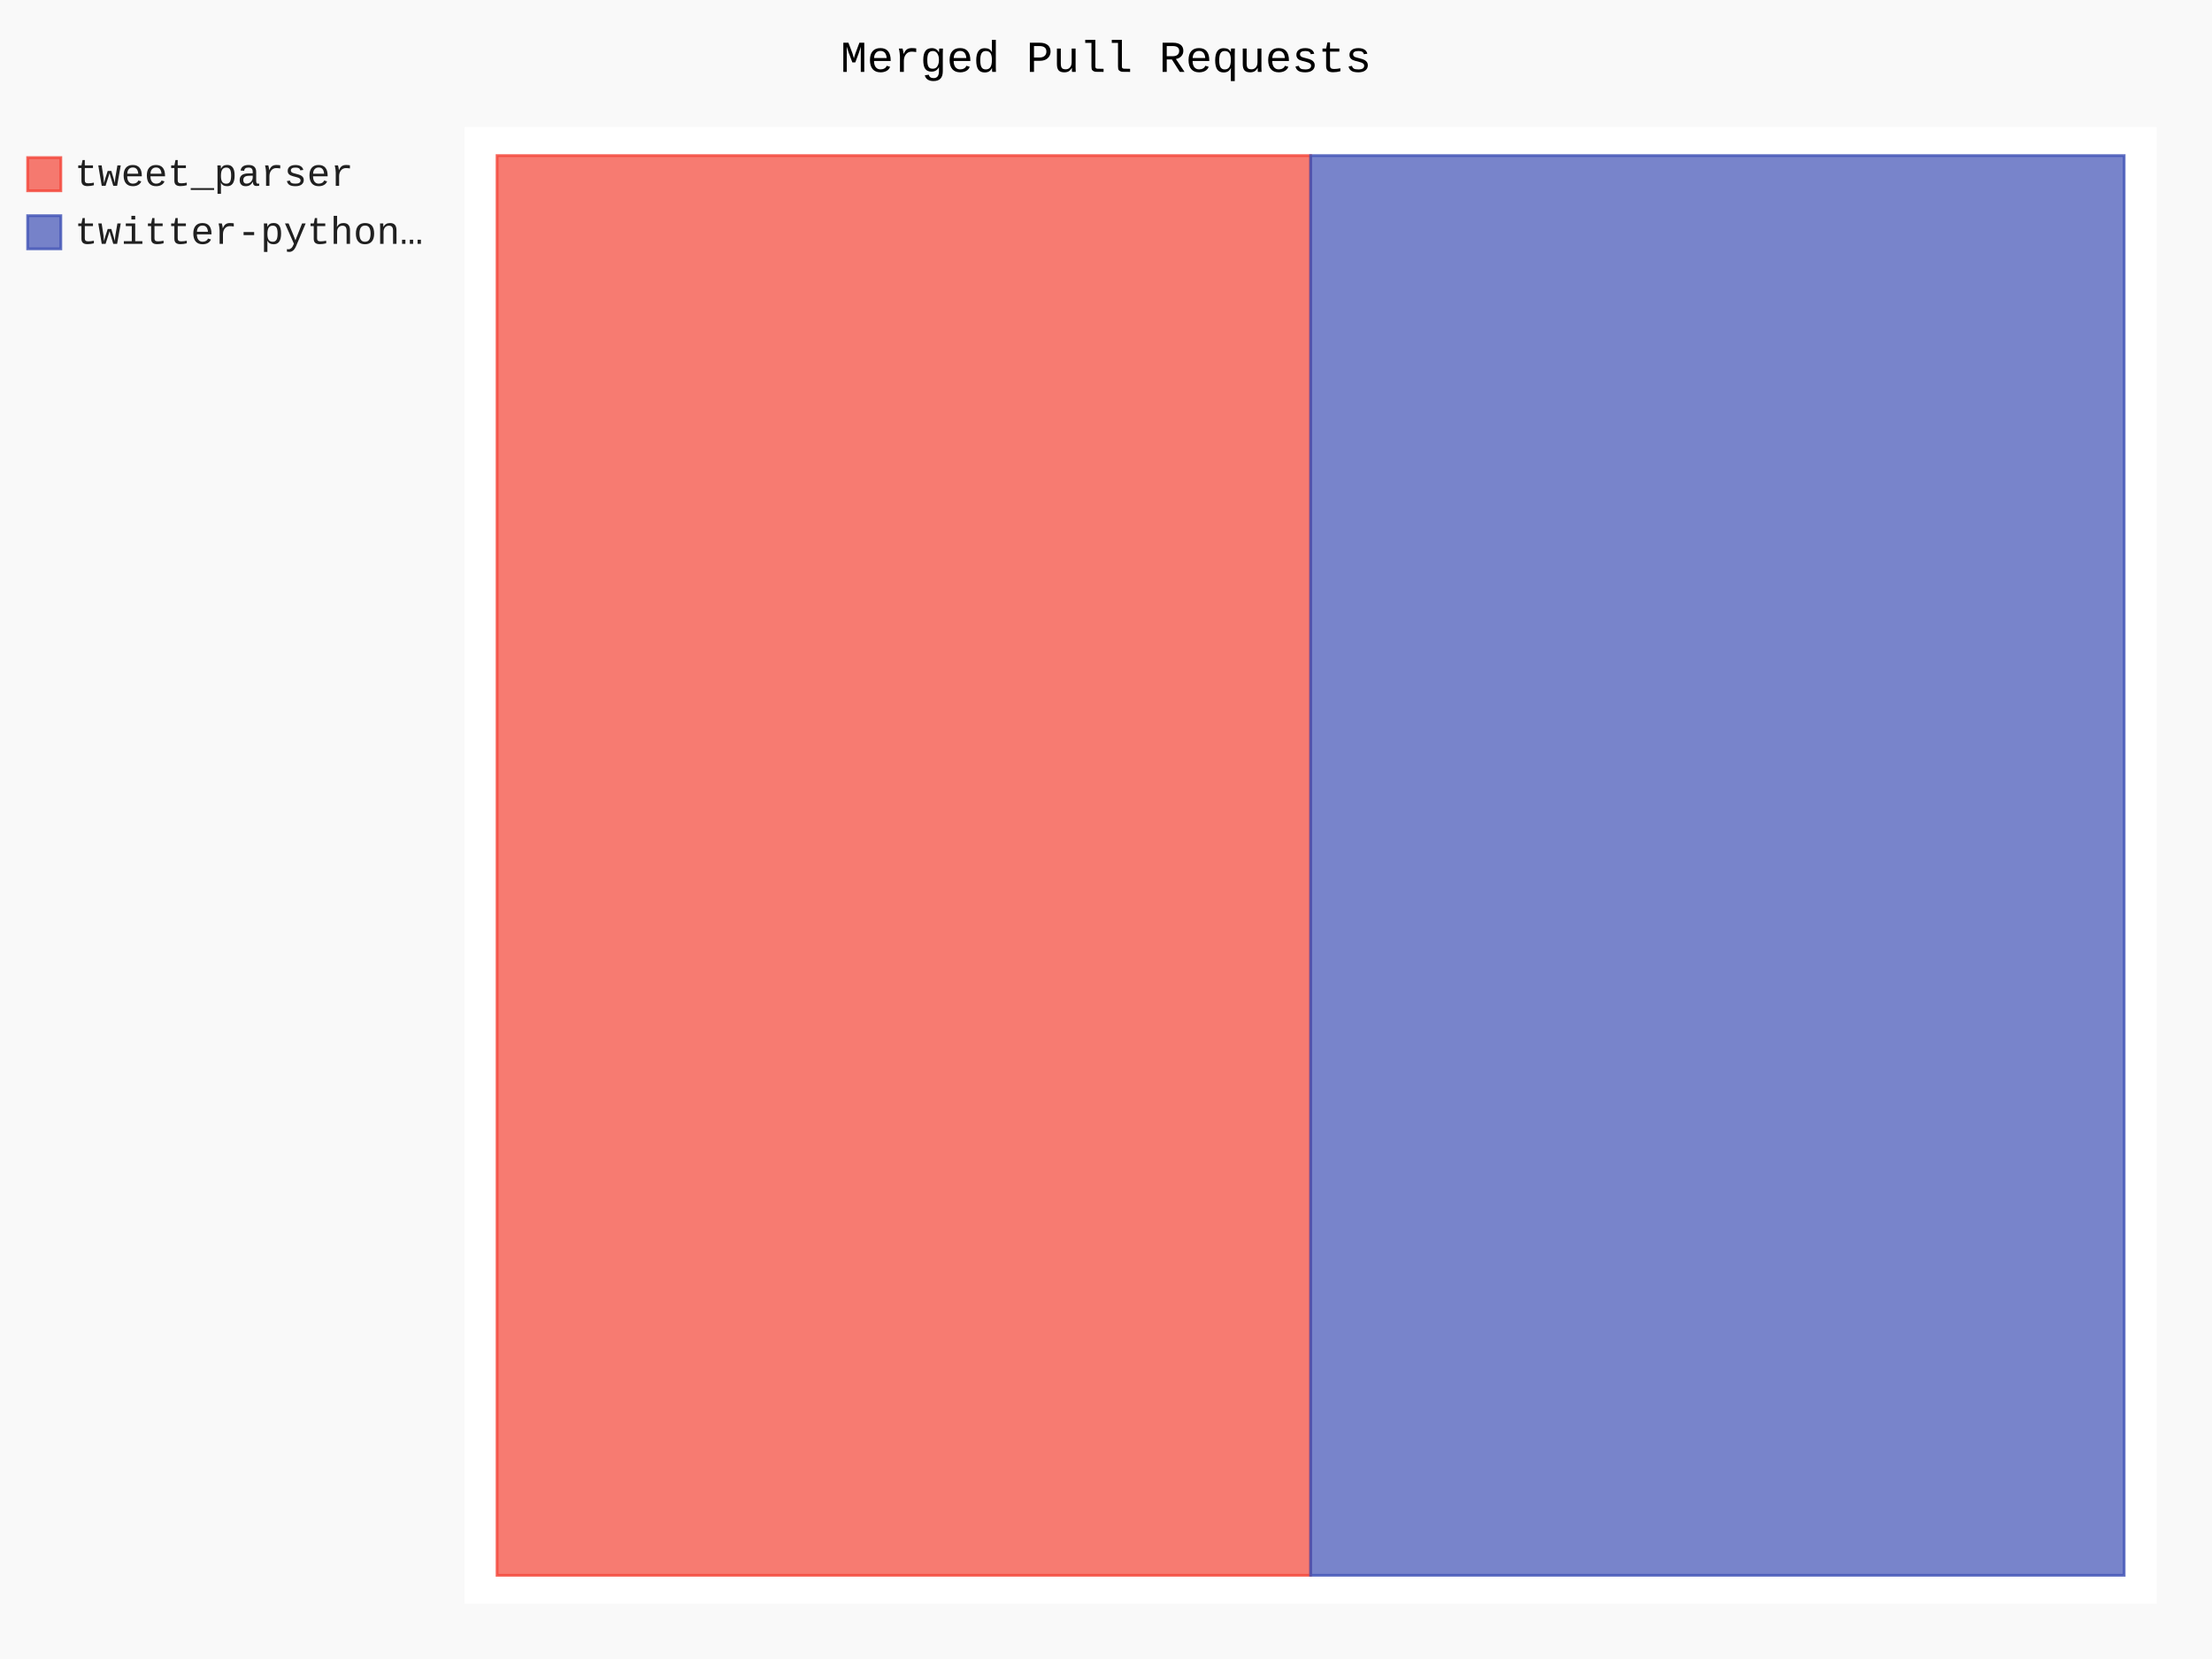
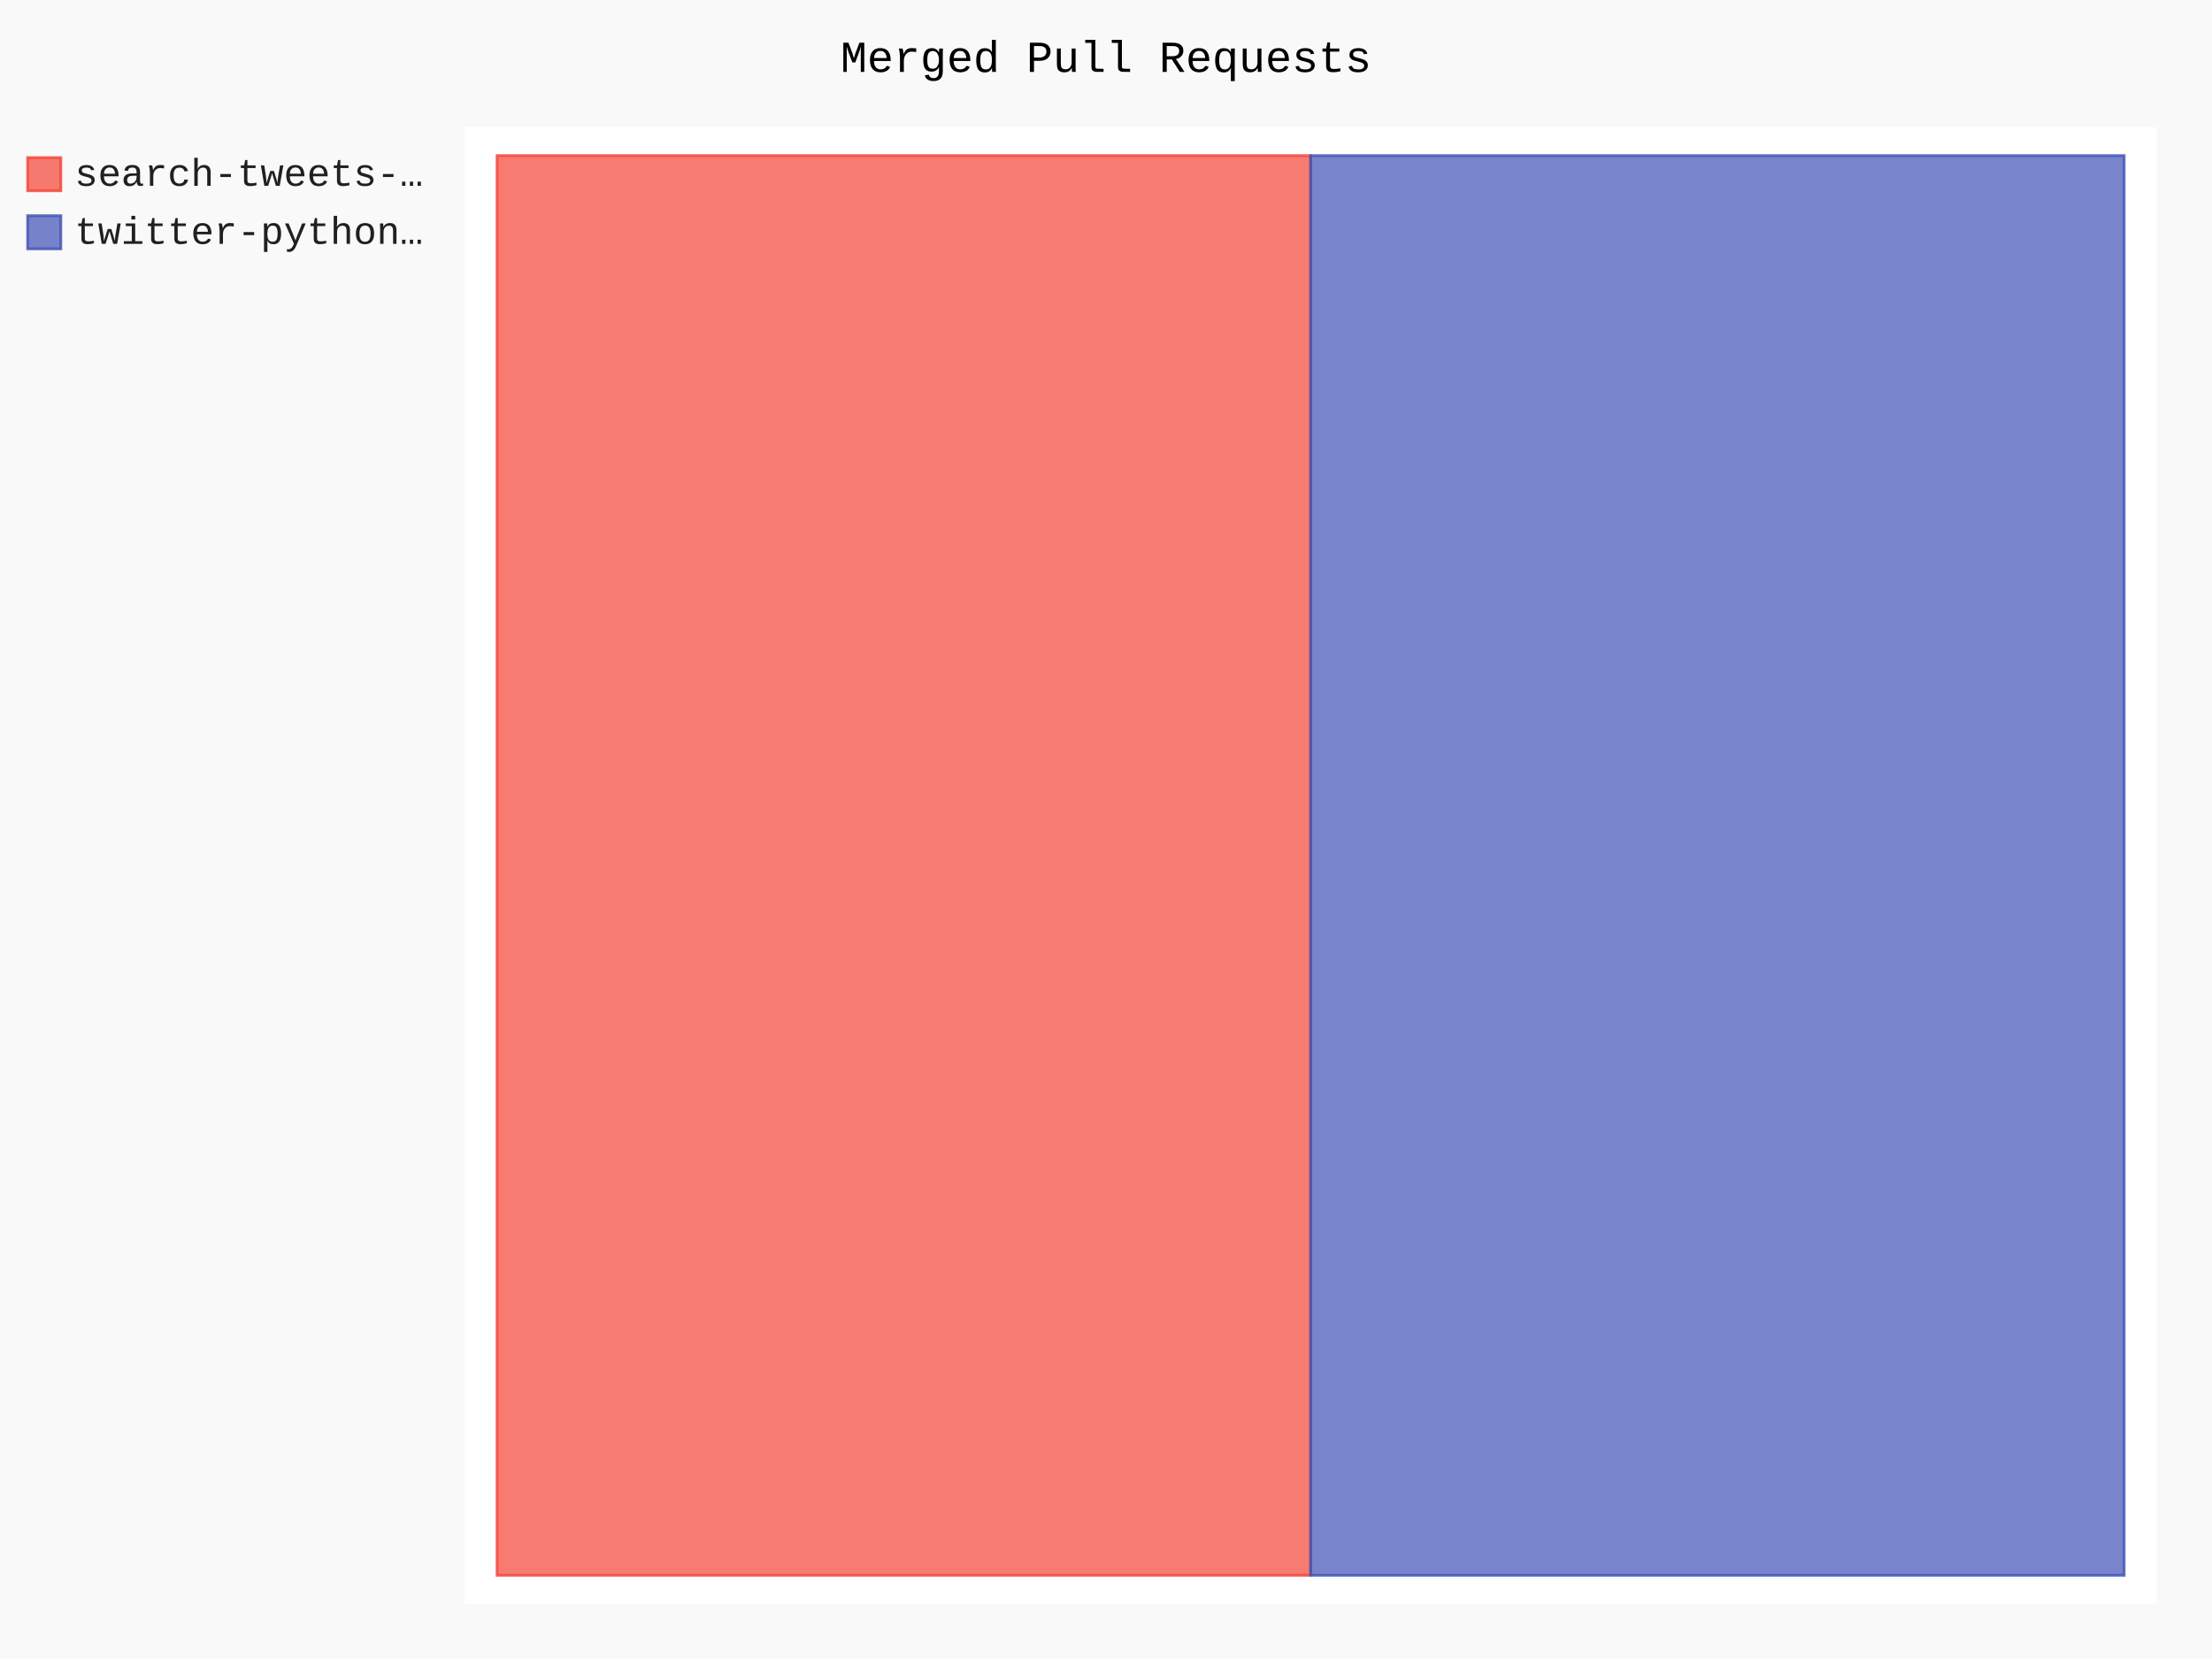
- <svg xmlns="http://www.w3.org/2000/svg" class="pygal-chart" id="chart-eb328144-92c7-40d6-aa5d-69d29e556d04" viewBox="0 0 800 600">
+ <svg xmlns="http://www.w3.org/2000/svg" class="pygal-chart" id="chart-1de0d5c2-3b28-42be-a2b4-736c702dc19e" viewBox="0 0 800 600">
  <defs>
-     <style type="text/css">#chart-eb328144-92c7-40d6-aa5d-69d29e556d04{-webkit-user-select:none;-webkit-font-smoothing:antialiased;font-family:Consolas,"Liberation Mono",Menlo,Courier,monospace}#chart-eb328144-92c7-40d6-aa5d-69d29e556d04 .title{font-family:Consolas,"Liberation Mono",Menlo,Courier,monospace;font-size:16px}#chart-eb328144-92c7-40d6-aa5d-69d29e556d04 .legends .legend text{font-family:Consolas,"Liberation Mono",Menlo,Courier,monospace;font-size:14px}#chart-eb328144-92c7-40d6-aa5d-69d29e556d04 .axis text{font-family:Consolas,"Liberation Mono",Menlo,Courier,monospace;font-size:10px}#chart-eb328144-92c7-40d6-aa5d-69d29e556d04 .axis text.major{font-family:Consolas,"Liberation Mono",Menlo,Courier,monospace;font-size:10px}#chart-eb328144-92c7-40d6-aa5d-69d29e556d04 .text-overlay text.value{font-family:Consolas,"Liberation Mono",Menlo,Courier,monospace;font-size:16px}#chart-eb328144-92c7-40d6-aa5d-69d29e556d04 .text-overlay text.label{font-family:Consolas,"Liberation Mono",Menlo,Courier,monospace;font-size:10px}#chart-eb328144-92c7-40d6-aa5d-69d29e556d04 .tooltip{font-family:Consolas,"Liberation Mono",Menlo,Courier,monospace;font-size:14px}#chart-eb328144-92c7-40d6-aa5d-69d29e556d04 text.no_data{font-family:Consolas,"Liberation Mono",Menlo,Courier,monospace;font-size:64px}
- #chart-eb328144-92c7-40d6-aa5d-69d29e556d04{background-color:rgba(249,249,249,1)}#chart-eb328144-92c7-40d6-aa5d-69d29e556d04 path,#chart-eb328144-92c7-40d6-aa5d-69d29e556d04 line,#chart-eb328144-92c7-40d6-aa5d-69d29e556d04 rect,#chart-eb328144-92c7-40d6-aa5d-69d29e556d04 circle{-webkit-transition:150ms;-moz-transition:150ms;transition:150ms}#chart-eb328144-92c7-40d6-aa5d-69d29e556d04 .graph &gt; .background{fill:rgba(249,249,249,1)}#chart-eb328144-92c7-40d6-aa5d-69d29e556d04 .plot &gt; .background{fill:rgba(255,255,255,1)}#chart-eb328144-92c7-40d6-aa5d-69d29e556d04 .graph{fill:rgba(0,0,0,.87)}#chart-eb328144-92c7-40d6-aa5d-69d29e556d04 text.no_data{fill:rgba(0,0,0,1)}#chart-eb328144-92c7-40d6-aa5d-69d29e556d04 .title{fill:rgba(0,0,0,1)}#chart-eb328144-92c7-40d6-aa5d-69d29e556d04 .legends .legend text{fill:rgba(0,0,0,.87)}#chart-eb328144-92c7-40d6-aa5d-69d29e556d04 .legends .legend:hover text{fill:rgba(0,0,0,1)}#chart-eb328144-92c7-40d6-aa5d-69d29e556d04 .axis .line{stroke:rgba(0,0,0,1)}#chart-eb328144-92c7-40d6-aa5d-69d29e556d04 .axis .guide.line{stroke:rgba(0,0,0,.54)}#chart-eb328144-92c7-40d6-aa5d-69d29e556d04 .axis .major.line{stroke:rgba(0,0,0,.87)}#chart-eb328144-92c7-40d6-aa5d-69d29e556d04 .axis text.major{fill:rgba(0,0,0,1)}#chart-eb328144-92c7-40d6-aa5d-69d29e556d04 .axis.y .guides:hover .guide.line,#chart-eb328144-92c7-40d6-aa5d-69d29e556d04 .line-graph .axis.x .guides:hover .guide.line,#chart-eb328144-92c7-40d6-aa5d-69d29e556d04 .stackedline-graph .axis.x .guides:hover .guide.line,#chart-eb328144-92c7-40d6-aa5d-69d29e556d04 .xy-graph .axis.x .guides:hover .guide.line{stroke:rgba(0,0,0,1)}#chart-eb328144-92c7-40d6-aa5d-69d29e556d04 .axis .guides:hover text{fill:rgba(0,0,0,1)}#chart-eb328144-92c7-40d6-aa5d-69d29e556d04 .reactive{fill-opacity:.7;stroke-opacity:.8}#chart-eb328144-92c7-40d6-aa5d-69d29e556d04 .ci{stroke:rgba(0,0,0,.87)}#chart-eb328144-92c7-40d6-aa5d-69d29e556d04 .reactive.active,#chart-eb328144-92c7-40d6-aa5d-69d29e556d04 .active .reactive{fill-opacity:.8;stroke-opacity:.9;stroke-width:4}#chart-eb328144-92c7-40d6-aa5d-69d29e556d04 .ci .reactive.active{stroke-width:1.5}#chart-eb328144-92c7-40d6-aa5d-69d29e556d04 .series text{fill:rgba(0,0,0,1)}#chart-eb328144-92c7-40d6-aa5d-69d29e556d04 .tooltip rect{fill:rgba(255,255,255,1);stroke:rgba(0,0,0,1);-webkit-transition:opacity 150ms;-moz-transition:opacity 150ms;transition:opacity 150ms}#chart-eb328144-92c7-40d6-aa5d-69d29e556d04 .tooltip .label{fill:rgba(0,0,0,.87)}#chart-eb328144-92c7-40d6-aa5d-69d29e556d04 .tooltip .label{fill:rgba(0,0,0,.87)}#chart-eb328144-92c7-40d6-aa5d-69d29e556d04 .tooltip .legend{font-size:.8em;fill:rgba(0,0,0,.54)}#chart-eb328144-92c7-40d6-aa5d-69d29e556d04 .tooltip .x_label{font-size:.6em;fill:rgba(0,0,0,1)}#chart-eb328144-92c7-40d6-aa5d-69d29e556d04 .tooltip .xlink{font-size:.5em;text-decoration:underline}#chart-eb328144-92c7-40d6-aa5d-69d29e556d04 .tooltip .value{font-size:1.5em}#chart-eb328144-92c7-40d6-aa5d-69d29e556d04 .bound{font-size:.5em}#chart-eb328144-92c7-40d6-aa5d-69d29e556d04 .max-value{font-size:.75em;fill:rgba(0,0,0,.54)}#chart-eb328144-92c7-40d6-aa5d-69d29e556d04 .map-element{fill:rgba(255,255,255,1);stroke:rgba(0,0,0,.54) !important}#chart-eb328144-92c7-40d6-aa5d-69d29e556d04 .map-element .reactive{fill-opacity:inherit;stroke-opacity:inherit}#chart-eb328144-92c7-40d6-aa5d-69d29e556d04 .color-0,#chart-eb328144-92c7-40d6-aa5d-69d29e556d04 .color-0 a:visited{stroke:#F44336;fill:#F44336}#chart-eb328144-92c7-40d6-aa5d-69d29e556d04 .color-1,#chart-eb328144-92c7-40d6-aa5d-69d29e556d04 .color-1 a:visited{stroke:#3F51B5;fill:#3F51B5}#chart-eb328144-92c7-40d6-aa5d-69d29e556d04 .text-overlay .color-0 text{fill:black}#chart-eb328144-92c7-40d6-aa5d-69d29e556d04 .text-overlay .color-1 text{fill:black}
- #chart-eb328144-92c7-40d6-aa5d-69d29e556d04 text.no_data{text-anchor:middle}#chart-eb328144-92c7-40d6-aa5d-69d29e556d04 .guide.line{fill:none}#chart-eb328144-92c7-40d6-aa5d-69d29e556d04 .centered{text-anchor:middle}#chart-eb328144-92c7-40d6-aa5d-69d29e556d04 .title{text-anchor:middle}#chart-eb328144-92c7-40d6-aa5d-69d29e556d04 .legends .legend text{fill-opacity:1}#chart-eb328144-92c7-40d6-aa5d-69d29e556d04 .axis.x text{text-anchor:middle}#chart-eb328144-92c7-40d6-aa5d-69d29e556d04 .axis.x:not(.web) text[transform]{text-anchor:start}#chart-eb328144-92c7-40d6-aa5d-69d29e556d04 .axis.x:not(.web) text[transform].backwards{text-anchor:end}#chart-eb328144-92c7-40d6-aa5d-69d29e556d04 .axis.y text{text-anchor:end}#chart-eb328144-92c7-40d6-aa5d-69d29e556d04 .axis.y text[transform].backwards{text-anchor:start}#chart-eb328144-92c7-40d6-aa5d-69d29e556d04 .axis.y2 text{text-anchor:start}#chart-eb328144-92c7-40d6-aa5d-69d29e556d04 .axis.y2 text[transform].backwards{text-anchor:end}#chart-eb328144-92c7-40d6-aa5d-69d29e556d04 .axis .guide.line{stroke-dasharray:4,4}#chart-eb328144-92c7-40d6-aa5d-69d29e556d04 .axis .major.guide.line{stroke-dasharray:6,6}#chart-eb328144-92c7-40d6-aa5d-69d29e556d04 .horizontal .axis.y .guide.line,#chart-eb328144-92c7-40d6-aa5d-69d29e556d04 .horizontal .axis.y2 .guide.line,#chart-eb328144-92c7-40d6-aa5d-69d29e556d04 .vertical .axis.x .guide.line{opacity:0}#chart-eb328144-92c7-40d6-aa5d-69d29e556d04 .horizontal .axis.always_show .guide.line,#chart-eb328144-92c7-40d6-aa5d-69d29e556d04 .vertical .axis.always_show .guide.line{opacity:1 !important}#chart-eb328144-92c7-40d6-aa5d-69d29e556d04 .axis.y .guides:hover .guide.line,#chart-eb328144-92c7-40d6-aa5d-69d29e556d04 .axis.y2 .guides:hover .guide.line,#chart-eb328144-92c7-40d6-aa5d-69d29e556d04 .axis.x .guides:hover .guide.line{opacity:1}#chart-eb328144-92c7-40d6-aa5d-69d29e556d04 .axis .guides:hover text{opacity:1}#chart-eb328144-92c7-40d6-aa5d-69d29e556d04 .nofill{fill:none}#chart-eb328144-92c7-40d6-aa5d-69d29e556d04 .subtle-fill{fill-opacity:.2}#chart-eb328144-92c7-40d6-aa5d-69d29e556d04 .dot{stroke-width:1px;fill-opacity:1}#chart-eb328144-92c7-40d6-aa5d-69d29e556d04 .dot.active{stroke-width:5px}#chart-eb328144-92c7-40d6-aa5d-69d29e556d04 .dot.negative{fill:transparent}#chart-eb328144-92c7-40d6-aa5d-69d29e556d04 text,#chart-eb328144-92c7-40d6-aa5d-69d29e556d04 tspan{stroke:none !important}#chart-eb328144-92c7-40d6-aa5d-69d29e556d04 .series text.active{opacity:1}#chart-eb328144-92c7-40d6-aa5d-69d29e556d04 .tooltip rect{fill-opacity:.95;stroke-width:.5}#chart-eb328144-92c7-40d6-aa5d-69d29e556d04 .tooltip text{fill-opacity:1}#chart-eb328144-92c7-40d6-aa5d-69d29e556d04 .showable{visibility:hidden}#chart-eb328144-92c7-40d6-aa5d-69d29e556d04 .showable.shown{visibility:visible}#chart-eb328144-92c7-40d6-aa5d-69d29e556d04 .gauge-background{fill:rgba(229,229,229,1);stroke:none}#chart-eb328144-92c7-40d6-aa5d-69d29e556d04 .bg-lines{stroke:rgba(249,249,249,1);stroke-width:2px}</style>
+     <style type="text/css">#chart-1de0d5c2-3b28-42be-a2b4-736c702dc19e{-webkit-user-select:none;-webkit-font-smoothing:antialiased;font-family:Consolas,"Liberation Mono",Menlo,Courier,monospace}#chart-1de0d5c2-3b28-42be-a2b4-736c702dc19e .title{font-family:Consolas,"Liberation Mono",Menlo,Courier,monospace;font-size:16px}#chart-1de0d5c2-3b28-42be-a2b4-736c702dc19e .legends .legend text{font-family:Consolas,"Liberation Mono",Menlo,Courier,monospace;font-size:14px}#chart-1de0d5c2-3b28-42be-a2b4-736c702dc19e .axis text{font-family:Consolas,"Liberation Mono",Menlo,Courier,monospace;font-size:10px}#chart-1de0d5c2-3b28-42be-a2b4-736c702dc19e .axis text.major{font-family:Consolas,"Liberation Mono",Menlo,Courier,monospace;font-size:10px}#chart-1de0d5c2-3b28-42be-a2b4-736c702dc19e .text-overlay text.value{font-family:Consolas,"Liberation Mono",Menlo,Courier,monospace;font-size:16px}#chart-1de0d5c2-3b28-42be-a2b4-736c702dc19e .text-overlay text.label{font-family:Consolas,"Liberation Mono",Menlo,Courier,monospace;font-size:10px}#chart-1de0d5c2-3b28-42be-a2b4-736c702dc19e .tooltip{font-family:Consolas,"Liberation Mono",Menlo,Courier,monospace;font-size:14px}#chart-1de0d5c2-3b28-42be-a2b4-736c702dc19e text.no_data{font-family:Consolas,"Liberation Mono",Menlo,Courier,monospace;font-size:64px}
+ #chart-1de0d5c2-3b28-42be-a2b4-736c702dc19e{background-color:rgba(249,249,249,1)}#chart-1de0d5c2-3b28-42be-a2b4-736c702dc19e path,#chart-1de0d5c2-3b28-42be-a2b4-736c702dc19e line,#chart-1de0d5c2-3b28-42be-a2b4-736c702dc19e rect,#chart-1de0d5c2-3b28-42be-a2b4-736c702dc19e circle{-webkit-transition:150ms;-moz-transition:150ms;transition:150ms}#chart-1de0d5c2-3b28-42be-a2b4-736c702dc19e .graph &gt; .background{fill:rgba(249,249,249,1)}#chart-1de0d5c2-3b28-42be-a2b4-736c702dc19e .plot &gt; .background{fill:rgba(255,255,255,1)}#chart-1de0d5c2-3b28-42be-a2b4-736c702dc19e .graph{fill:rgba(0,0,0,.87)}#chart-1de0d5c2-3b28-42be-a2b4-736c702dc19e text.no_data{fill:rgba(0,0,0,1)}#chart-1de0d5c2-3b28-42be-a2b4-736c702dc19e .title{fill:rgba(0,0,0,1)}#chart-1de0d5c2-3b28-42be-a2b4-736c702dc19e .legends .legend text{fill:rgba(0,0,0,.87)}#chart-1de0d5c2-3b28-42be-a2b4-736c702dc19e .legends .legend:hover text{fill:rgba(0,0,0,1)}#chart-1de0d5c2-3b28-42be-a2b4-736c702dc19e .axis .line{stroke:rgba(0,0,0,1)}#chart-1de0d5c2-3b28-42be-a2b4-736c702dc19e .axis .guide.line{stroke:rgba(0,0,0,.54)}#chart-1de0d5c2-3b28-42be-a2b4-736c702dc19e .axis .major.line{stroke:rgba(0,0,0,.87)}#chart-1de0d5c2-3b28-42be-a2b4-736c702dc19e .axis text.major{fill:rgba(0,0,0,1)}#chart-1de0d5c2-3b28-42be-a2b4-736c702dc19e .axis.y .guides:hover .guide.line,#chart-1de0d5c2-3b28-42be-a2b4-736c702dc19e .line-graph .axis.x .guides:hover .guide.line,#chart-1de0d5c2-3b28-42be-a2b4-736c702dc19e .stackedline-graph .axis.x .guides:hover .guide.line,#chart-1de0d5c2-3b28-42be-a2b4-736c702dc19e .xy-graph .axis.x .guides:hover .guide.line{stroke:rgba(0,0,0,1)}#chart-1de0d5c2-3b28-42be-a2b4-736c702dc19e .axis .guides:hover text{fill:rgba(0,0,0,1)}#chart-1de0d5c2-3b28-42be-a2b4-736c702dc19e .reactive{fill-opacity:.7;stroke-opacity:.8}#chart-1de0d5c2-3b28-42be-a2b4-736c702dc19e .ci{stroke:rgba(0,0,0,.87)}#chart-1de0d5c2-3b28-42be-a2b4-736c702dc19e .reactive.active,#chart-1de0d5c2-3b28-42be-a2b4-736c702dc19e .active .reactive{fill-opacity:.8;stroke-opacity:.9;stroke-width:4}#chart-1de0d5c2-3b28-42be-a2b4-736c702dc19e .ci .reactive.active{stroke-width:1.5}#chart-1de0d5c2-3b28-42be-a2b4-736c702dc19e .series text{fill:rgba(0,0,0,1)}#chart-1de0d5c2-3b28-42be-a2b4-736c702dc19e .tooltip rect{fill:rgba(255,255,255,1);stroke:rgba(0,0,0,1);-webkit-transition:opacity 150ms;-moz-transition:opacity 150ms;transition:opacity 150ms}#chart-1de0d5c2-3b28-42be-a2b4-736c702dc19e .tooltip .label{fill:rgba(0,0,0,.87)}#chart-1de0d5c2-3b28-42be-a2b4-736c702dc19e .tooltip .label{fill:rgba(0,0,0,.87)}#chart-1de0d5c2-3b28-42be-a2b4-736c702dc19e .tooltip .legend{font-size:.8em;fill:rgba(0,0,0,.54)}#chart-1de0d5c2-3b28-42be-a2b4-736c702dc19e .tooltip .x_label{font-size:.6em;fill:rgba(0,0,0,1)}#chart-1de0d5c2-3b28-42be-a2b4-736c702dc19e .tooltip .xlink{font-size:.5em;text-decoration:underline}#chart-1de0d5c2-3b28-42be-a2b4-736c702dc19e .tooltip .value{font-size:1.5em}#chart-1de0d5c2-3b28-42be-a2b4-736c702dc19e .bound{font-size:.5em}#chart-1de0d5c2-3b28-42be-a2b4-736c702dc19e .max-value{font-size:.75em;fill:rgba(0,0,0,.54)}#chart-1de0d5c2-3b28-42be-a2b4-736c702dc19e .map-element{fill:rgba(255,255,255,1);stroke:rgba(0,0,0,.54) !important}#chart-1de0d5c2-3b28-42be-a2b4-736c702dc19e .map-element .reactive{fill-opacity:inherit;stroke-opacity:inherit}#chart-1de0d5c2-3b28-42be-a2b4-736c702dc19e .color-0,#chart-1de0d5c2-3b28-42be-a2b4-736c702dc19e .color-0 a:visited{stroke:#F44336;fill:#F44336}#chart-1de0d5c2-3b28-42be-a2b4-736c702dc19e .color-1,#chart-1de0d5c2-3b28-42be-a2b4-736c702dc19e .color-1 a:visited{stroke:#3F51B5;fill:#3F51B5}#chart-1de0d5c2-3b28-42be-a2b4-736c702dc19e .text-overlay .color-0 text{fill:black}#chart-1de0d5c2-3b28-42be-a2b4-736c702dc19e .text-overlay .color-1 text{fill:black}
+ #chart-1de0d5c2-3b28-42be-a2b4-736c702dc19e text.no_data{text-anchor:middle}#chart-1de0d5c2-3b28-42be-a2b4-736c702dc19e .guide.line{fill:none}#chart-1de0d5c2-3b28-42be-a2b4-736c702dc19e .centered{text-anchor:middle}#chart-1de0d5c2-3b28-42be-a2b4-736c702dc19e .title{text-anchor:middle}#chart-1de0d5c2-3b28-42be-a2b4-736c702dc19e .legends .legend text{fill-opacity:1}#chart-1de0d5c2-3b28-42be-a2b4-736c702dc19e .axis.x text{text-anchor:middle}#chart-1de0d5c2-3b28-42be-a2b4-736c702dc19e .axis.x:not(.web) text[transform]{text-anchor:start}#chart-1de0d5c2-3b28-42be-a2b4-736c702dc19e .axis.x:not(.web) text[transform].backwards{text-anchor:end}#chart-1de0d5c2-3b28-42be-a2b4-736c702dc19e .axis.y text{text-anchor:end}#chart-1de0d5c2-3b28-42be-a2b4-736c702dc19e .axis.y text[transform].backwards{text-anchor:start}#chart-1de0d5c2-3b28-42be-a2b4-736c702dc19e .axis.y2 text{text-anchor:start}#chart-1de0d5c2-3b28-42be-a2b4-736c702dc19e .axis.y2 text[transform].backwards{text-anchor:end}#chart-1de0d5c2-3b28-42be-a2b4-736c702dc19e .axis .guide.line{stroke-dasharray:4,4}#chart-1de0d5c2-3b28-42be-a2b4-736c702dc19e .axis .major.guide.line{stroke-dasharray:6,6}#chart-1de0d5c2-3b28-42be-a2b4-736c702dc19e .horizontal .axis.y .guide.line,#chart-1de0d5c2-3b28-42be-a2b4-736c702dc19e .horizontal .axis.y2 .guide.line,#chart-1de0d5c2-3b28-42be-a2b4-736c702dc19e .vertical .axis.x .guide.line{opacity:0}#chart-1de0d5c2-3b28-42be-a2b4-736c702dc19e .horizontal .axis.always_show .guide.line,#chart-1de0d5c2-3b28-42be-a2b4-736c702dc19e .vertical .axis.always_show .guide.line{opacity:1 !important}#chart-1de0d5c2-3b28-42be-a2b4-736c702dc19e .axis.y .guides:hover .guide.line,#chart-1de0d5c2-3b28-42be-a2b4-736c702dc19e .axis.y2 .guides:hover .guide.line,#chart-1de0d5c2-3b28-42be-a2b4-736c702dc19e .axis.x .guides:hover .guide.line{opacity:1}#chart-1de0d5c2-3b28-42be-a2b4-736c702dc19e .axis .guides:hover text{opacity:1}#chart-1de0d5c2-3b28-42be-a2b4-736c702dc19e .nofill{fill:none}#chart-1de0d5c2-3b28-42be-a2b4-736c702dc19e .subtle-fill{fill-opacity:.2}#chart-1de0d5c2-3b28-42be-a2b4-736c702dc19e .dot{stroke-width:1px;fill-opacity:1}#chart-1de0d5c2-3b28-42be-a2b4-736c702dc19e .dot.active{stroke-width:5px}#chart-1de0d5c2-3b28-42be-a2b4-736c702dc19e .dot.negative{fill:transparent}#chart-1de0d5c2-3b28-42be-a2b4-736c702dc19e text,#chart-1de0d5c2-3b28-42be-a2b4-736c702dc19e tspan{stroke:none !important}#chart-1de0d5c2-3b28-42be-a2b4-736c702dc19e .series text.active{opacity:1}#chart-1de0d5c2-3b28-42be-a2b4-736c702dc19e .tooltip rect{fill-opacity:.95;stroke-width:.5}#chart-1de0d5c2-3b28-42be-a2b4-736c702dc19e .tooltip text{fill-opacity:1}#chart-1de0d5c2-3b28-42be-a2b4-736c702dc19e .showable{visibility:hidden}#chart-1de0d5c2-3b28-42be-a2b4-736c702dc19e .showable.shown{visibility:visible}#chart-1de0d5c2-3b28-42be-a2b4-736c702dc19e .gauge-background{fill:rgba(229,229,229,1);stroke:none}#chart-1de0d5c2-3b28-42be-a2b4-736c702dc19e .bg-lines{stroke:rgba(249,249,249,1);stroke-width:2px}</style>
  </defs>
  <g class="graph treemap-graph vertical">
    <rect class="background" height="600" width="800" x="0" y="0" />
    <g class="plot" transform="translate(168, 46)">
      <rect class="background" height="534" width="612.0" x="0" y="0" />
      <g class="series serie-0 color-0">
        <g class="rects">
          <g class="rect">
            <rect class="rect reactive tooltip-trigger" height="513.462" width="294.231" x="11.769" y="10.269" />
          </g>
        </g>
      </g>
      <g class="series serie-1 color-1">
        <g class="rects">
          <g class="rect">
            <rect class="rect reactive tooltip-trigger" height="513.462" width="294.231" x="306.0" y="10.269" />
          </g>
        </g>
      </g>
    </g>
    <g class="titles">
      <text class="title plot_title" x="400.0" y="26">Merged Pull Requests</text>
    </g>
    <g class="plot overlay" transform="translate(168, 46)">
      <g class="series serie-0 color-0" />
      <g class="series serie-1 color-1" />
    </g>
    <g class="plot text-overlay" transform="translate(168, 46)">
      <g class="series serie-0 color-0" />
      <g class="series serie-1 color-1" />
    </g>
    <g class="plot tooltip-overlay" transform="translate(168, 46)">
      <g class="tooltip" style="opacity: 0" transform="translate(0 0)">
        <rect class="tooltip-box" height="0" rx="0" ry="0" width="0" />
        <g class="text" />
      </g>
    </g>
    <g class="legends" transform="translate(10, 56)">
      <g class="legend reactive activate-serie" id="activate-serie-0">
        <rect class="color-0 reactive" height="12" width="12" x="0.0" y="1.0" />
-         <text x="17.0" y="11.2">tweet_parser</text>
+         <text x="17.0" y="11.2">search-tweets-…</text>
      </g>
      <g class="legend reactive activate-serie" id="activate-serie-1">
        <rect class="color-1 reactive" height="12" width="12" x="0.0" y="22.0" />
        <text x="17.0" y="32.2">twitter-python…</text>
      </g>
    </g>
    <g class="legends" transform="translate(790, 56)" />
  </g>
</svg>
